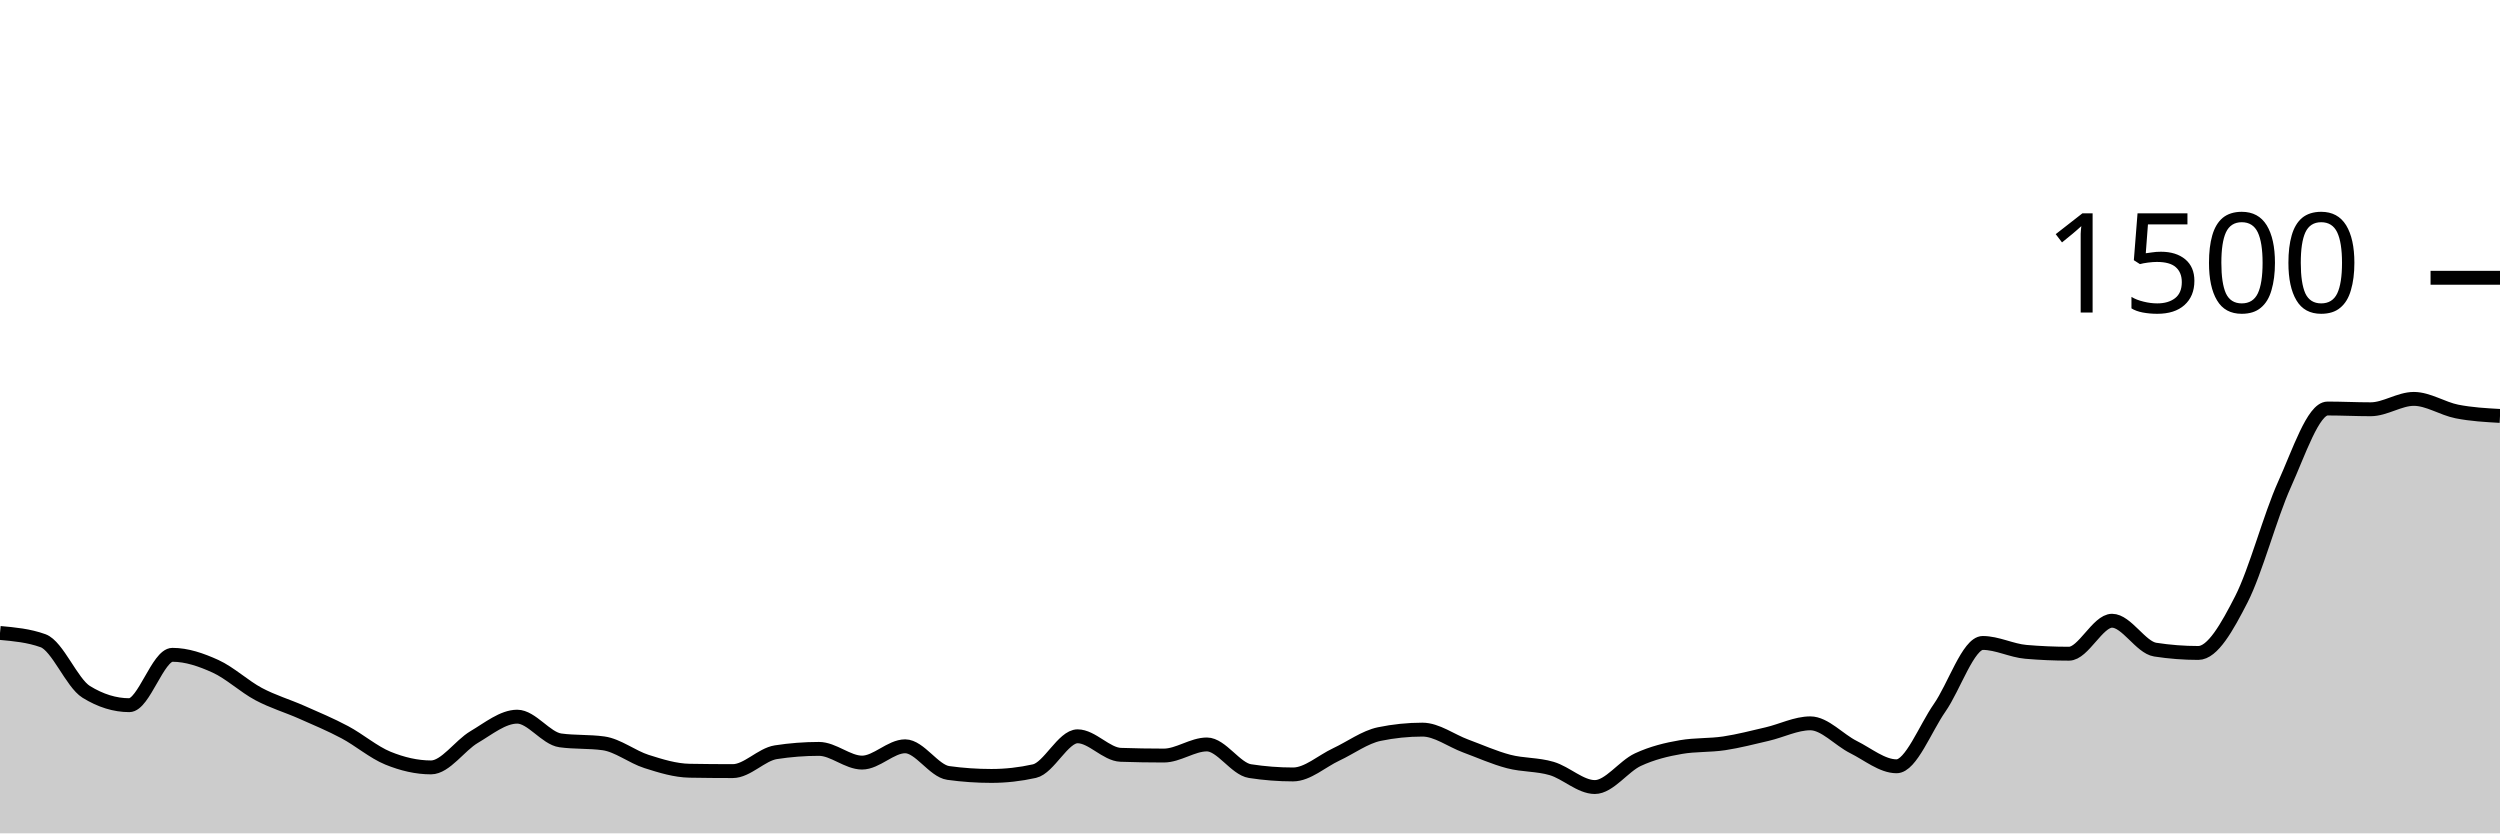
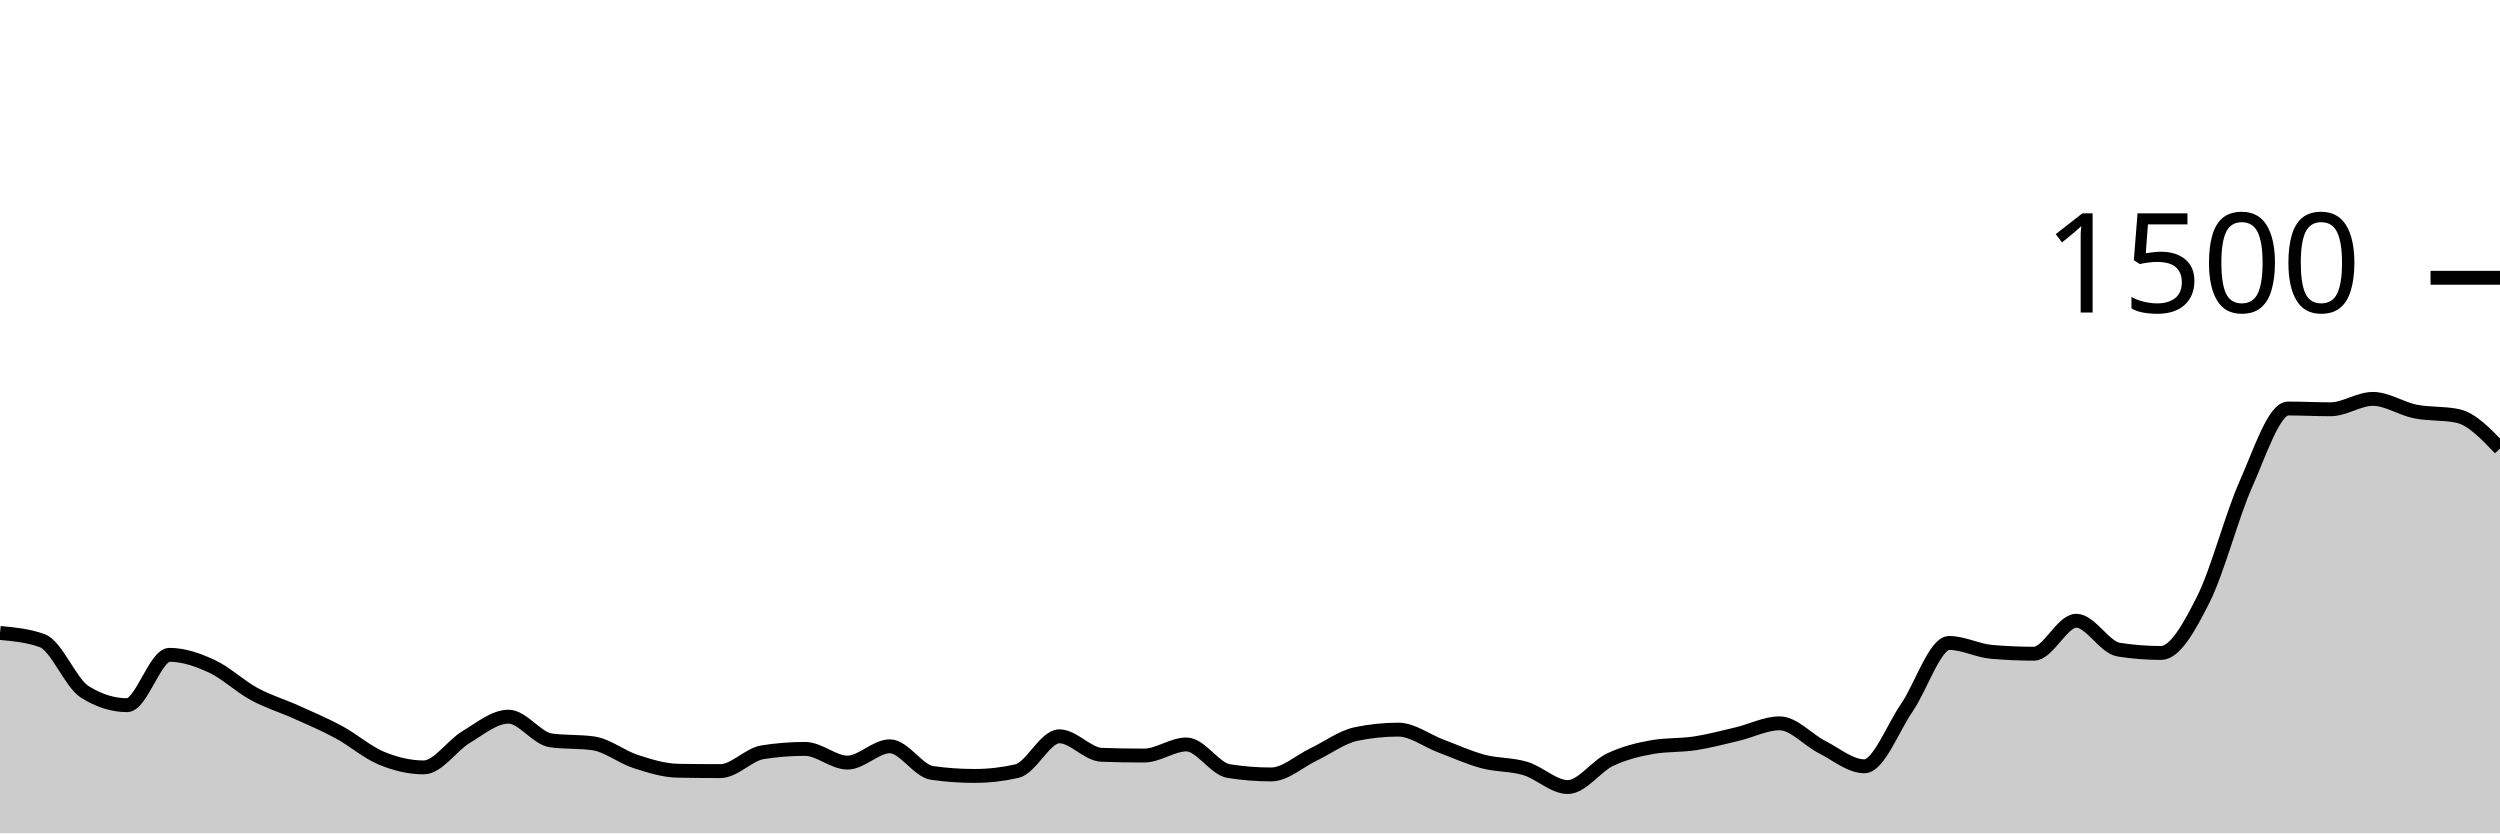
<svg xmlns="http://www.w3.org/2000/svg" viewBox="0 0 180 60">
  <g transform="translate(0,20)">
-     <path class="area" fill="rgba(0, 0, 0, 0.2)" d="M0,25.573C1.034,25.667,2.069,25.76,3.103,26.133C4.138,26.507,5.172,29.173,6.207,29.813C7.241,30.453,8.276,30.773,9.31,30.773C10.345,30.773,11.379,27.147,12.414,27.147C13.448,27.147,14.483,27.502,15.517,27.973C16.552,28.444,17.586,29.422,18.621,29.973C19.655,30.524,20.69,30.822,21.724,31.28C22.759,31.738,23.793,32.169,24.828,32.72C25.862,33.271,26.897,34.164,27.931,34.587C28.966,35.009,30,35.253,31.034,35.253C32.069,35.253,33.103,33.676,34.138,33.067C35.172,32.458,36.207,31.6,37.241,31.6C38.276,31.6,39.31,33.164,40.345,33.307C41.379,33.449,42.414,33.378,43.448,33.52C44.483,33.662,45.517,34.498,46.552,34.827C47.586,35.156,48.621,35.476,49.655,35.493C50.69,35.511,51.724,35.52,52.759,35.52C53.793,35.52,54.828,34.32,55.862,34.16C56.897,34,57.931,33.92,58.966,33.92C60,33.92,61.034,34.907,62.069,34.907C63.103,34.907,64.138,33.733,65.172,33.733C66.207,33.733,67.241,35.511,68.276,35.653C69.31,35.796,70.345,35.867,71.379,35.867C72.414,35.867,73.448,35.751,74.483,35.52C75.517,35.289,76.552,33.013,77.586,33.013C78.621,33.013,79.655,34.311,80.69,34.347C81.724,34.382,82.759,34.4,83.793,34.4C84.828,34.4,85.862,33.6,86.897,33.6C87.931,33.6,88.966,35.36,90,35.52C91.034,35.68,92.069,35.76,93.103,35.76C94.138,35.76,95.172,34.804,96.207,34.32C97.241,33.836,98.276,33.067,99.31,32.853C100.345,32.64,101.379,32.533,102.414,32.533C103.448,32.533,104.483,33.324,105.517,33.707C106.552,34.089,107.586,34.556,108.621,34.827C109.655,35.098,110.69,35.027,111.724,35.333C112.759,35.64,113.793,36.667,114.828,36.667C115.862,36.667,116.897,35.173,117.931,34.693C118.966,34.213,120,33.964,121.034,33.787C122.069,33.609,123.103,33.676,124.138,33.52C125.172,33.364,126.207,33.093,127.241,32.853C128.276,32.613,129.31,32.08,130.345,32.08C131.379,32.08,132.414,33.271,133.448,33.787C134.483,34.302,135.517,35.173,136.552,35.173C137.586,35.173,138.621,32.44,139.655,30.96C140.69,29.48,141.724,26.293,142.759,26.293C143.793,26.293,144.828,26.844,145.862,26.933C146.897,27.022,147.931,27.067,148.966,27.067C150,27.067,151.034,24.693,152.069,24.693C153.103,24.693,154.138,26.613,155.172,26.773C156.207,26.933,157.241,27.013,158.276,27.013C159.31,27.013,160.345,25.169,161.379,23.147C162.414,21.124,163.448,17.169,164.483,14.88C165.517,12.591,166.552,9.413,167.586,9.413C168.621,9.413,169.655,9.467,170.69,9.467C171.724,9.467,172.759,8.72,173.793,8.72C174.828,8.72,175.862,9.422,176.897,9.627C177.931,9.831,178.966,9.889,180,9.947L180,40C178.966,40,177.931,40,176.897,40C175.862,40,174.828,40,173.793,40C172.759,40,171.724,40,170.69,40C169.655,40,168.621,40,167.586,40C166.552,40,165.517,40,164.483,40C163.448,40,162.414,40,161.379,40C160.345,40,159.31,40,158.276,40C157.241,40,156.207,40,155.172,40C154.138,40,153.103,40,152.069,40C151.034,40,150,40,148.966,40C147.931,40,146.897,40,145.862,40C144.828,40,143.793,40,142.759,40C141.724,40,140.69,40,139.655,40C138.621,40,137.586,40,136.552,40C135.517,40,134.483,40,133.448,40C132.414,40,131.379,40,130.345,40C129.31,40,128.276,40,127.241,40C126.207,40,125.172,40,124.138,40C123.103,40,122.069,40,121.034,40C120,40,118.966,40,117.931,40C116.897,40,115.862,40,114.828,40C113.793,40,112.759,40,111.724,40C110.69,40,109.655,40,108.621,40C107.586,40,106.552,40,105.517,40C104.483,40,103.448,40,102.414,40C101.379,40,100.345,40,99.31,40C98.276,40,97.241,40,96.207,40C95.172,40,94.138,40,93.103,40C92.069,40,91.034,40,90,40C88.966,40,87.931,40,86.897,40C85.862,40,84.828,40,83.793,40C82.759,40,81.724,40,80.69,40C79.655,40,78.621,40,77.586,40C76.552,40,75.517,40,74.483,40C73.448,40,72.414,40,71.379,40C70.345,40,69.31,40,68.276,40C67.241,40,66.207,40,65.172,40C64.138,40,63.103,40,62.069,40C61.034,40,60,40,58.966,40C57.931,40,56.897,40,55.862,40C54.828,40,53.793,40,52.759,40C51.724,40,50.69,40,49.655,40C48.621,40,47.586,40,46.552,40C45.517,40,44.483,40,43.448,40C42.414,40,41.379,40,40.345,40C39.31,40,38.276,40,37.241,40C36.207,40,35.172,40,34.138,40C33.103,40,32.069,40,31.034,40C30,40,28.966,40,27.931,40C26.897,40,25.862,40,24.828,40C23.793,40,22.759,40,21.724,40C20.69,40,19.655,40,18.621,40C17.586,40,16.552,40,15.517,40C14.483,40,13.448,40,12.414,40C11.379,40,10.345,40,9.31,40C8.276,40,7.241,40,6.207,40C5.172,40,4.138,40,3.103,40C2.069,40,1.034,40,0,40Z" />
-     <path class="line" stroke="black" fill="none" d="M0,25.573C1.034,25.667,2.069,25.76,3.103,26.133C4.138,26.507,5.172,29.173,6.207,29.813C7.241,30.453,8.276,30.773,9.31,30.773C10.345,30.773,11.379,27.147,12.414,27.147C13.448,27.147,14.483,27.502,15.517,27.973C16.552,28.444,17.586,29.422,18.621,29.973C19.655,30.524,20.69,30.822,21.724,31.28C22.759,31.738,23.793,32.169,24.828,32.72C25.862,33.271,26.897,34.164,27.931,34.587C28.966,35.009,30,35.253,31.034,35.253C32.069,35.253,33.103,33.676,34.138,33.067C35.172,32.458,36.207,31.6,37.241,31.6C38.276,31.6,39.31,33.164,40.345,33.307C41.379,33.449,42.414,33.378,43.448,33.52C44.483,33.662,45.517,34.498,46.552,34.827C47.586,35.156,48.621,35.476,49.655,35.493C50.69,35.511,51.724,35.52,52.759,35.52C53.793,35.52,54.828,34.32,55.862,34.16C56.897,34,57.931,33.92,58.966,33.92C60,33.92,61.034,34.907,62.069,34.907C63.103,34.907,64.138,33.733,65.172,33.733C66.207,33.733,67.241,35.511,68.276,35.653C69.31,35.796,70.345,35.867,71.379,35.867C72.414,35.867,73.448,35.751,74.483,35.52C75.517,35.289,76.552,33.013,77.586,33.013C78.621,33.013,79.655,34.311,80.69,34.347C81.724,34.382,82.759,34.4,83.793,34.4C84.828,34.4,85.862,33.6,86.897,33.6C87.931,33.6,88.966,35.36,90,35.52C91.034,35.68,92.069,35.76,93.103,35.76C94.138,35.76,95.172,34.804,96.207,34.32C97.241,33.836,98.276,33.067,99.31,32.853C100.345,32.64,101.379,32.533,102.414,32.533C103.448,32.533,104.483,33.324,105.517,33.707C106.552,34.089,107.586,34.556,108.621,34.827C109.655,35.098,110.69,35.027,111.724,35.333C112.759,35.64,113.793,36.667,114.828,36.667C115.862,36.667,116.897,35.173,117.931,34.693C118.966,34.213,120,33.964,121.034,33.787C122.069,33.609,123.103,33.676,124.138,33.52C125.172,33.364,126.207,33.093,127.241,32.853C128.276,32.613,129.31,32.08,130.345,32.08C131.379,32.08,132.414,33.271,133.448,33.787C134.483,34.302,135.517,35.173,136.552,35.173C137.586,35.173,138.621,32.44,139.655,30.96C140.69,29.48,141.724,26.293,142.759,26.293C143.793,26.293,144.828,26.844,145.862,26.933C146.897,27.022,147.931,27.067,148.966,27.067C150,27.067,151.034,24.693,152.069,24.693C153.103,24.693,154.138,26.613,155.172,26.773C156.207,26.933,157.241,27.013,158.276,27.013C159.31,27.013,160.345,25.169,161.379,23.147C162.414,21.124,163.448,17.169,164.483,14.88C165.517,12.591,166.552,9.413,167.586,9.413C168.621,9.413,169.655,9.467,170.69,9.467C171.724,9.467,172.759,8.72,173.793,8.72C174.828,8.72,175.862,9.422,176.897,9.627C177.931,9.831,178.966,9.889,180,9.947" />
+     <path class="area" fill="rgba(0, 0, 0, 0.2)" d="M0,25.573C1.017,25.667,2.034,25.76,3.051,26.133C4.068,26.507,5.085,29.173,6.102,29.813C7.119,30.453,8.136,30.773,9.153,30.773C10.169,30.773,11.186,27.147,12.203,27.147C13.22,27.147,14.237,27.502,15.254,27.973C16.271,28.444,17.288,29.422,18.305,29.973C19.322,30.524,20.339,30.822,21.356,31.28C22.373,31.738,23.39,32.169,24.407,32.72C25.424,33.271,26.441,34.164,27.458,34.587C28.475,35.009,29.492,35.253,30.508,35.253C31.525,35.253,32.542,33.676,33.559,33.067C34.576,32.458,35.593,31.6,36.61,31.6C37.627,31.6,38.644,33.164,39.661,33.307C40.678,33.449,41.695,33.378,42.712,33.52C43.729,33.662,44.746,34.498,45.763,34.827C46.78,35.156,47.797,35.476,48.814,35.493C49.831,35.511,50.847,35.52,51.864,35.52C52.881,35.52,53.898,34.32,54.915,34.16C55.932,34,56.949,33.92,57.966,33.92C58.983,33.92,60,34.907,61.017,34.907C62.034,34.907,63.051,33.733,64.068,33.733C65.085,33.733,66.102,35.511,67.119,35.653C68.136,35.796,69.153,35.867,70.169,35.867C71.186,35.867,72.203,35.751,73.22,35.52C74.237,35.289,75.254,33.013,76.271,33.013C77.288,33.013,78.305,34.311,79.322,34.347C80.339,34.382,81.356,34.4,82.373,34.4C83.39,34.4,84.407,33.6,85.424,33.6C86.441,33.6,87.458,35.36,88.475,35.52C89.492,35.68,90.508,35.76,91.525,35.76C92.542,35.76,93.559,34.804,94.576,34.32C95.593,33.836,96.61,33.067,97.627,32.853C98.644,32.64,99.661,32.533,100.678,32.533C101.695,32.533,102.712,33.324,103.729,33.707C104.746,34.089,105.763,34.556,106.78,34.827C107.797,35.098,108.814,35.027,109.831,35.333C110.847,35.64,111.864,36.667,112.881,36.667C113.898,36.667,114.915,35.173,115.932,34.693C116.949,34.213,117.966,33.964,118.983,33.787C120,33.609,121.017,33.676,122.034,33.52C123.051,33.364,124.068,33.093,125.085,32.853C126.102,32.613,127.119,32.08,128.136,32.08C129.153,32.08,130.169,33.271,131.186,33.787C132.203,34.302,133.22,35.173,134.237,35.173C135.254,35.173,136.271,32.44,137.288,30.96C138.305,29.48,139.322,26.293,140.339,26.293C141.356,26.293,142.373,26.844,143.39,26.933C144.407,27.022,145.424,27.067,146.441,27.067C147.458,27.067,148.475,24.693,149.492,24.693C150.508,24.693,151.525,26.613,152.542,26.773C153.559,26.933,154.576,27.013,155.593,27.013C156.61,27.013,157.627,25.169,158.644,23.147C159.661,21.124,160.678,17.169,161.695,14.88C162.712,12.591,163.729,9.413,164.746,9.413C165.763,9.413,166.78,9.467,167.797,9.467C168.814,9.467,169.831,8.72,170.847,8.72C171.864,8.72,172.881,9.422,173.898,9.627C174.915,9.831,175.932,9.733,176.949,9.947C177.966,10.16,178.983,11.227,180,12.293L180,40C178.983,40,177.966,40,176.949,40C175.932,40,174.915,40,173.898,40C172.881,40,171.864,40,170.847,40C169.831,40,168.814,40,167.797,40C166.78,40,165.763,40,164.746,40C163.729,40,162.712,40,161.695,40C160.678,40,159.661,40,158.644,40C157.627,40,156.61,40,155.593,40C154.576,40,153.559,40,152.542,40C151.525,40,150.508,40,149.492,40C148.475,40,147.458,40,146.441,40C145.424,40,144.407,40,143.39,40C142.373,40,141.356,40,140.339,40C139.322,40,138.305,40,137.288,40C136.271,40,135.254,40,134.237,40C133.22,40,132.203,40,131.186,40C130.169,40,129.153,40,128.136,40C127.119,40,126.102,40,125.085,40C124.068,40,123.051,40,122.034,40C121.017,40,120,40,118.983,40C117.966,40,116.949,40,115.932,40C114.915,40,113.898,40,112.881,40C111.864,40,110.847,40,109.831,40C108.814,40,107.797,40,106.78,40C105.763,40,104.746,40,103.729,40C102.712,40,101.695,40,100.678,40C99.661,40,98.644,40,97.627,40C96.61,40,95.593,40,94.576,40C93.559,40,92.542,40,91.525,40C90.508,40,89.492,40,88.475,40C87.458,40,86.441,40,85.424,40C84.407,40,83.39,40,82.373,40C81.356,40,80.339,40,79.322,40C78.305,40,77.288,40,76.271,40C75.254,40,74.237,40,73.22,40C72.203,40,71.186,40,70.169,40C69.153,40,68.136,40,67.119,40C66.102,40,65.085,40,64.068,40C63.051,40,62.034,40,61.017,40C60,40,58.983,40,57.966,40C56.949,40,55.932,40,54.915,40C53.898,40,52.881,40,51.864,40C50.847,40,49.831,40,48.814,40C47.797,40,46.78,40,45.763,40C44.746,40,43.729,40,42.712,40C41.695,40,40.678,40,39.661,40C38.644,40,37.627,40,36.61,40C35.593,40,34.576,40,33.559,40C32.542,40,31.525,40,30.508,40C29.492,40,28.475,40,27.458,40C26.441,40,25.424,40,24.407,40C23.39,40,22.373,40,21.356,40C20.339,40,19.322,40,18.305,40C17.288,40,16.271,40,15.254,40C14.237,40,13.22,40,12.203,40C11.186,40,10.169,40,9.153,40C8.136,40,7.119,40,6.102,40C5.085,40,4.068,40,3.051,40C2.034,40,1.017,40,0,40Z" />
+     <path class="line" stroke="black" fill="none" d="M0,25.573C1.017,25.667,2.034,25.76,3.051,26.133C4.068,26.507,5.085,29.173,6.102,29.813C7.119,30.453,8.136,30.773,9.153,30.773C10.169,30.773,11.186,27.147,12.203,27.147C13.22,27.147,14.237,27.502,15.254,27.973C16.271,28.444,17.288,29.422,18.305,29.973C19.322,30.524,20.339,30.822,21.356,31.28C22.373,31.738,23.39,32.169,24.407,32.72C25.424,33.271,26.441,34.164,27.458,34.587C28.475,35.009,29.492,35.253,30.508,35.253C31.525,35.253,32.542,33.676,33.559,33.067C34.576,32.458,35.593,31.6,36.61,31.6C37.627,31.6,38.644,33.164,39.661,33.307C40.678,33.449,41.695,33.378,42.712,33.52C43.729,33.662,44.746,34.498,45.763,34.827C46.78,35.156,47.797,35.476,48.814,35.493C49.831,35.511,50.847,35.52,51.864,35.52C52.881,35.52,53.898,34.32,54.915,34.16C55.932,34,56.949,33.92,57.966,33.92C58.983,33.92,60,34.907,61.017,34.907C62.034,34.907,63.051,33.733,64.068,33.733C65.085,33.733,66.102,35.511,67.119,35.653C68.136,35.796,69.153,35.867,70.169,35.867C71.186,35.867,72.203,35.751,73.22,35.52C74.237,35.289,75.254,33.013,76.271,33.013C77.288,33.013,78.305,34.311,79.322,34.347C80.339,34.382,81.356,34.4,82.373,34.4C83.39,34.4,84.407,33.6,85.424,33.6C86.441,33.6,87.458,35.36,88.475,35.52C89.492,35.68,90.508,35.76,91.525,35.76C92.542,35.76,93.559,34.804,94.576,34.32C95.593,33.836,96.61,33.067,97.627,32.853C98.644,32.64,99.661,32.533,100.678,32.533C101.695,32.533,102.712,33.324,103.729,33.707C104.746,34.089,105.763,34.556,106.78,34.827C107.797,35.098,108.814,35.027,109.831,35.333C110.847,35.64,111.864,36.667,112.881,36.667C113.898,36.667,114.915,35.173,115.932,34.693C116.949,34.213,117.966,33.964,118.983,33.787C120,33.609,121.017,33.676,122.034,33.52C123.051,33.364,124.068,33.093,125.085,32.853C126.102,32.613,127.119,32.08,128.136,32.08C129.153,32.08,130.169,33.271,131.186,33.787C132.203,34.302,133.22,35.173,134.237,35.173C135.254,35.173,136.271,32.44,137.288,30.96C138.305,29.48,139.322,26.293,140.339,26.293C141.356,26.293,142.373,26.844,143.39,26.933C144.407,27.022,145.424,27.067,146.441,27.067C147.458,27.067,148.475,24.693,149.492,24.693C150.508,24.693,151.525,26.613,152.542,26.773C153.559,26.933,154.576,27.013,155.593,27.013C156.61,27.013,157.627,25.169,158.644,23.147C159.661,21.124,160.678,17.169,161.695,14.88C162.712,12.591,163.729,9.413,164.746,9.413C165.763,9.413,166.78,9.467,167.797,9.467C168.814,9.467,169.831,8.72,170.847,8.72C171.864,8.72,172.881,9.422,173.898,9.627C174.915,9.831,175.932,9.733,176.949,9.947C177.966,10.16,178.983,11.227,180,12.293" />
    <path class="axis-ceiling" stroke-width="1" stroke="black" fill="none" d="M175,0L180,0" />
    <text class="axis-ceiling-label" font-family="sans-serif" text-anchor="end" font-size="10px" x="170" y="2.5">1500</text>
  </g>
</svg>
